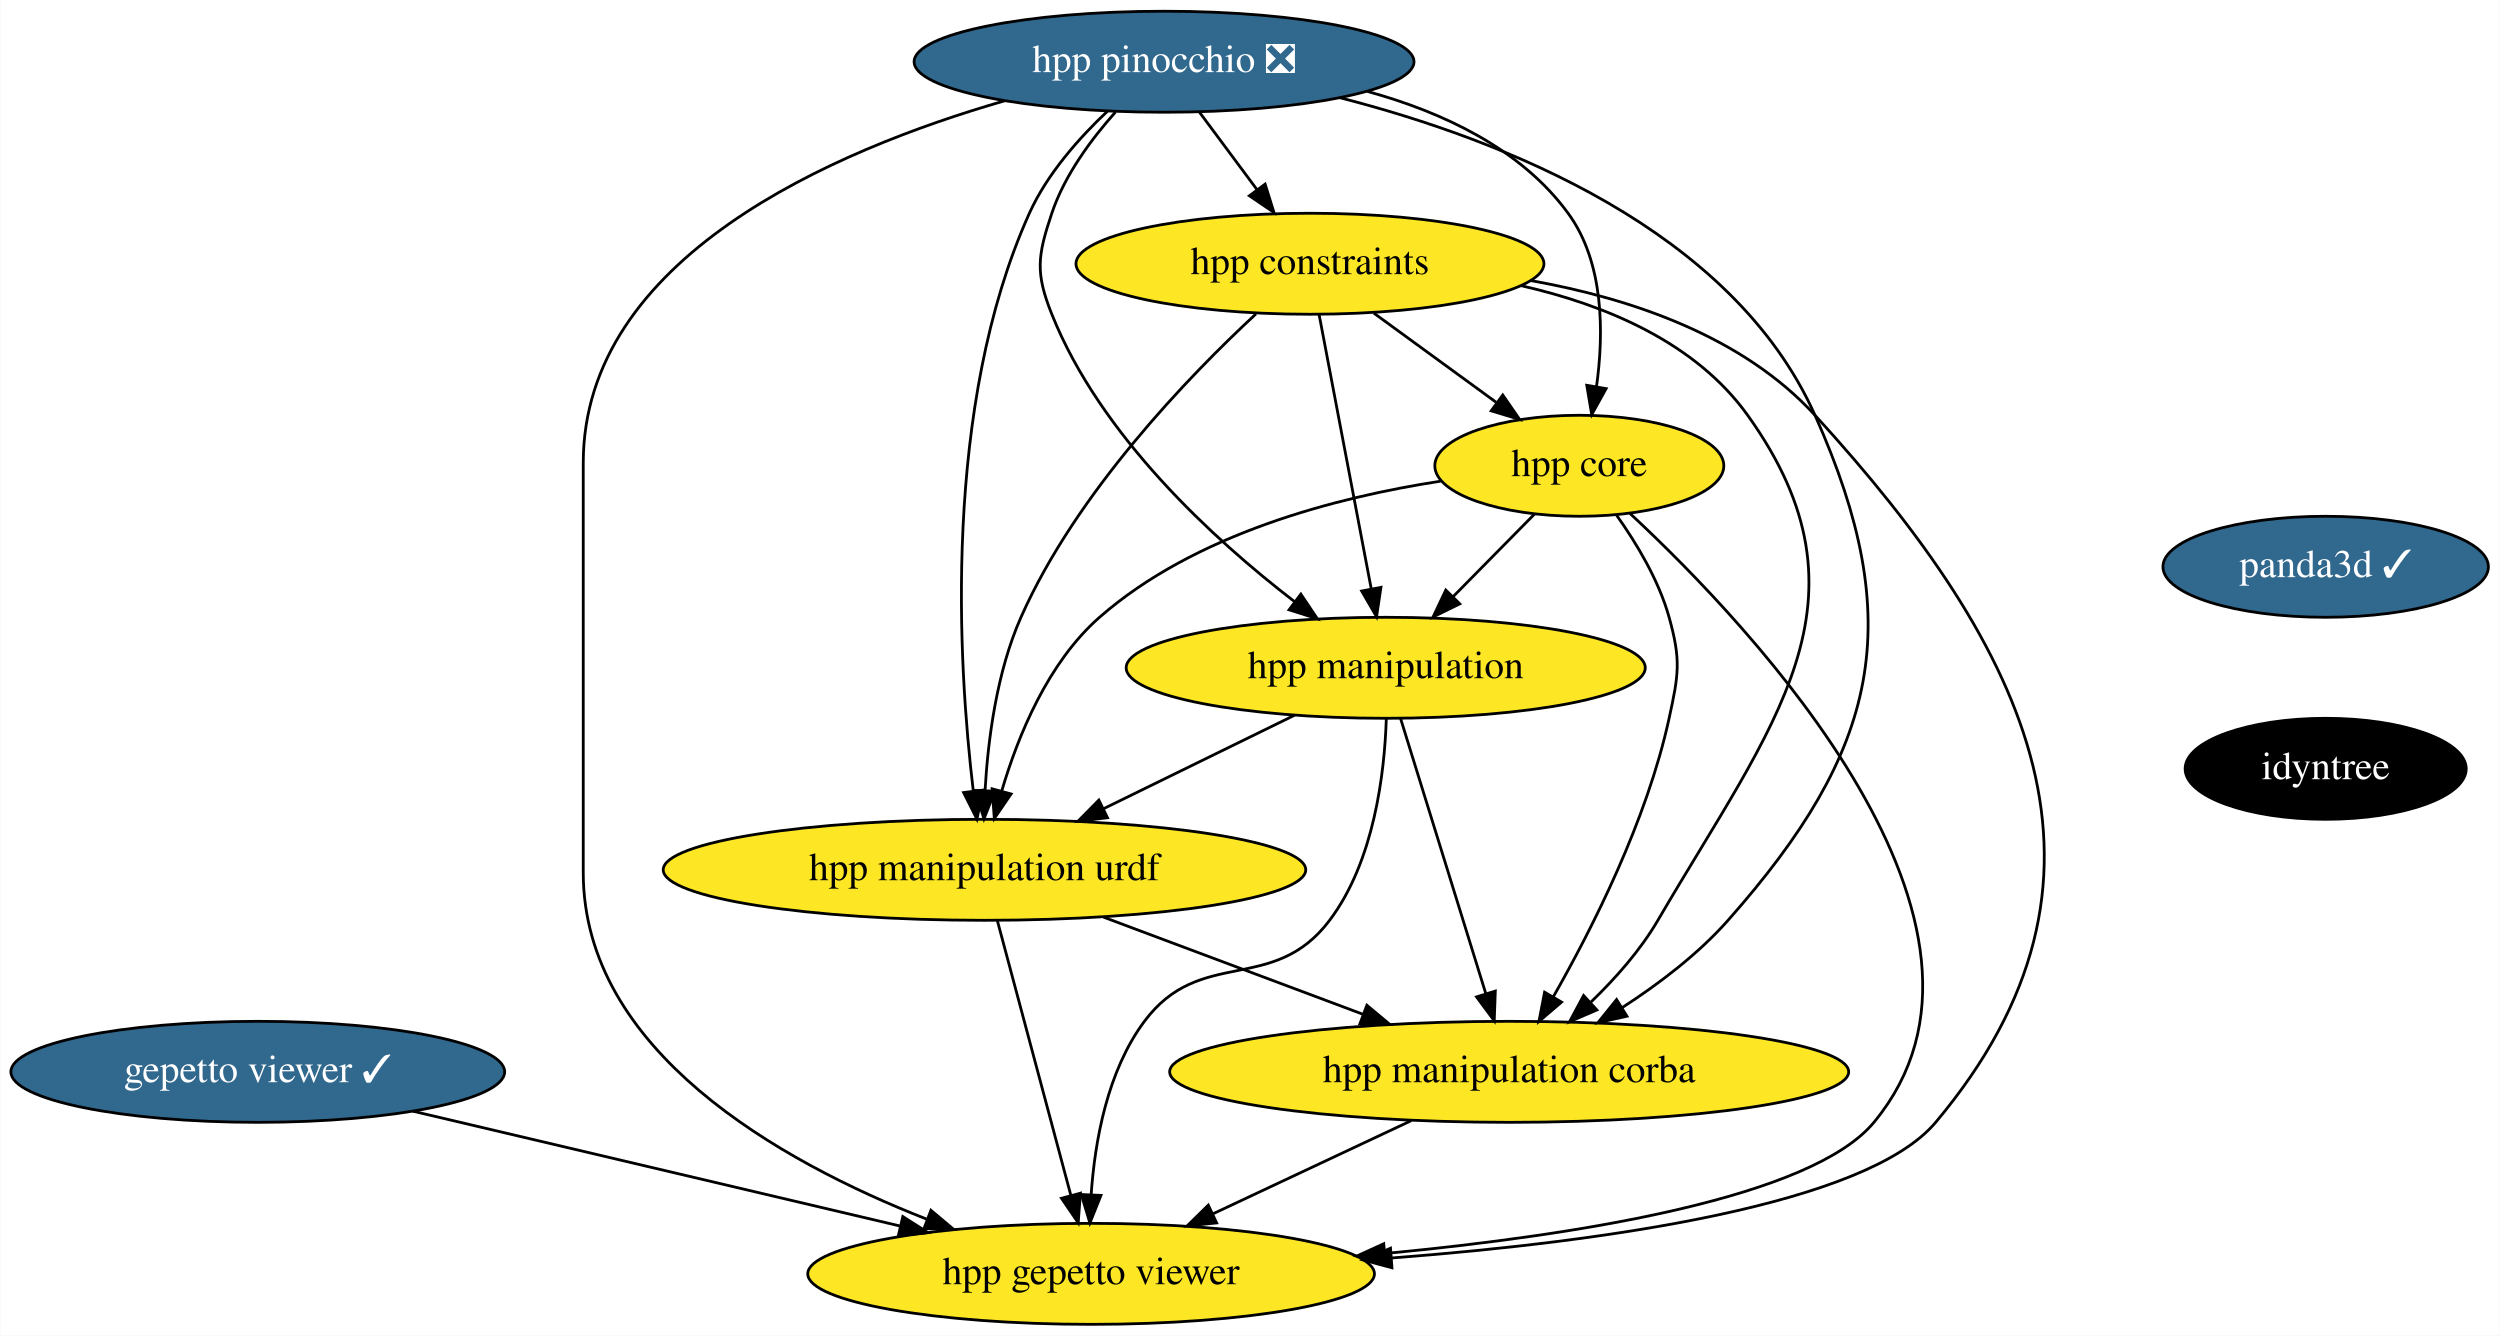
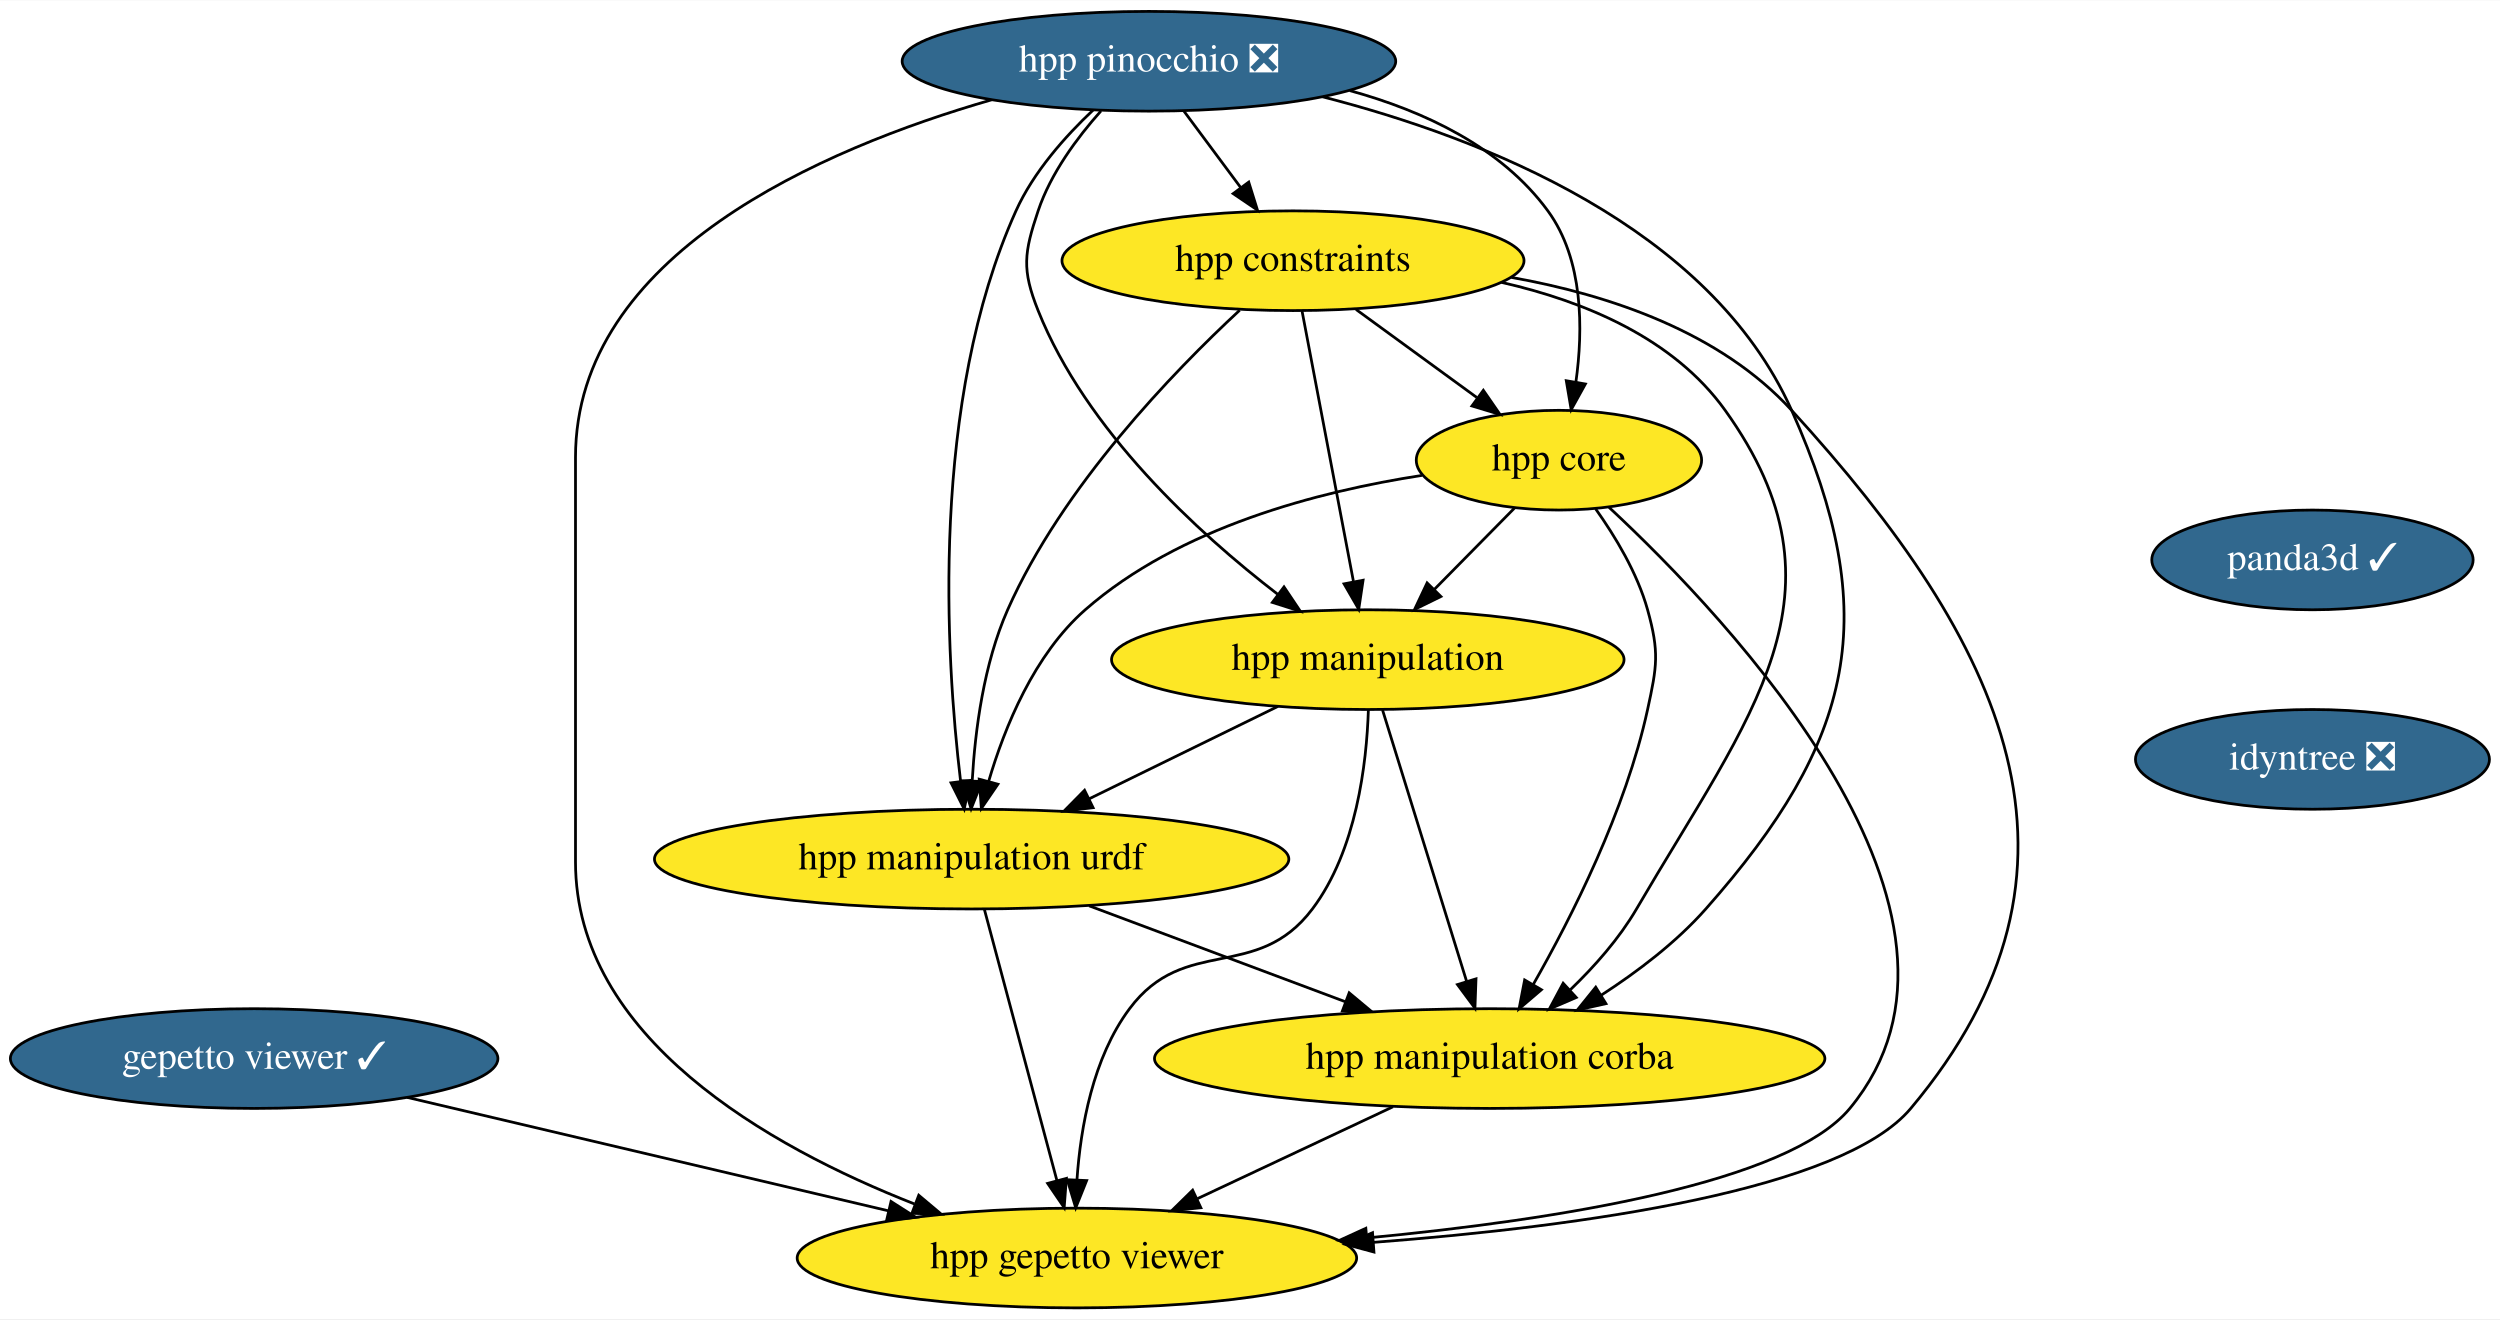
- <svg xmlns="http://www.w3.org/2000/svg" xmlns:xlink="http://www.w3.org/1999/xlink" width="891pt" height="476pt" viewBox="0.00 0.00 890.74 476.00">
+ <svg xmlns="http://www.w3.org/2000/svg" xmlns:xlink="http://www.w3.org/1999/xlink" width="902pt" height="476pt" viewBox="0.00 0.00 902.44 476.00">
  <g id="graph0" class="graph" transform="scale(1 1) rotate(0) translate(4 472)">
-     <polygon fill="white" stroke="transparent" points="-4,4 -4,-472 886.74,-472 886.74,4 -4,4" />
+     <polygon fill="white" stroke="transparent" points="-4,4 -4,-472 898.44,-472 898.44,4 -4,4" />
    <g id="node1" class="node">
      <g id="a_node1">
        <a xlink:href="https://github.com/conda-forge/gepetto-viewer-feedstock/pull/13" xlink:title="gepetto viewer ✓">
          <ellipse fill="#31688e" stroke="black" cx="87.74" cy="-90" rx="87.99" ry="18" />
          <text text-anchor="middle" x="87.74" y="-86.3" font-family="Times,serif" font-size="14.00" fill="white">gepetto viewer ✓</text>
        </a>
      </g>
    </g>
    <g id="node2" class="node">
      <g id="a_node2">
        <a xlink:href="https://github.com/conda-forge/hpp-gepetto-viewer-feedstock" xlink:title="hpp gepetto viewer">
          <ellipse fill="#fde725" stroke="black" cx="384.74" cy="-18" rx="100.98" ry="18" />
          <text text-anchor="middle" x="384.74" y="-14.3" font-family="Times,serif" font-size="14.00">hpp gepetto viewer</text>
        </a>
      </g>
    </g>
    <g id="edge1" class="edge">
      <path fill="none" stroke="black" d="M142.91,-76C192,-64.43 263.98,-47.46 316.64,-35.05" />
      <polygon fill="black" stroke="black" points="317.64,-38.41 326.57,-32.71 316.04,-31.6 317.64,-38.41" />
    </g>
    <g id="node3" class="node">
      <g id="a_node3">
        <a xlink:href="https://github.com/conda-forge/panda3d-feedstock/pull/11" xlink:title="panda3d ✓">
-           <ellipse fill="#31688e" stroke="black" cx="824.74" cy="-270" rx="58" ry="18" />
-           <text text-anchor="middle" x="824.74" y="-266.3" font-family="Times,serif" font-size="14.00" fill="white">panda3d ✓</text>
+           <ellipse fill="#31688e" stroke="black" cx="830.74" cy="-270" rx="58" ry="18" />
+           <text text-anchor="middle" x="830.74" y="-266.3" font-family="Times,serif" font-size="14.00" fill="white">panda3d ✓</text>
        </a>
      </g>
    </g>
    <g id="node4" class="node">
      <g id="a_node4">
-         <a xlink:href="https://github.com/conda-forge/idyntree-feedstock" xlink:title="idyntree">
-           <ellipse fill="#000000" stroke="black" cx="824.74" cy="-198" rx="50.09" ry="18" />
-           <text text-anchor="middle" x="824.74" y="-194.3" font-family="Times,serif" font-size="14.00" fill="white">idyntree</text>
+         <a xlink:href="https://github.com/conda-forge/idyntree-feedstock/pull/32" xlink:title="idyntree ❎">
+           <ellipse fill="#31688e" stroke="black" cx="830.74" cy="-198" rx="63.89" ry="18" />
+           <text text-anchor="middle" x="830.74" y="-194.3" font-family="Times,serif" font-size="14.00" fill="white">idyntree ❎</text>
        </a>
      </g>
    </g>
    <g id="node5" class="node">
      <g id="a_node5">
        <a xlink:href="https://github.com/conda-forge/hpp-core-feedstock" xlink:title="hpp core">
          <ellipse fill="#fde725" stroke="black" cx="558.74" cy="-306" rx="51.5" ry="18" />
          <text text-anchor="middle" x="558.74" y="-302.3" font-family="Times,serif" font-size="14.00">hpp core</text>
        </a>
      </g>
    </g>
    <g id="edge3" class="edge">
      <path fill="none" stroke="black" d="M576.81,-288.99C620.02,-248.8 721.61,-141.89 663.74,-72 641.57,-45.21 559.12,-31.86 489.55,-25.26" />
      <polygon fill="black" stroke="black" points="489.67,-21.76 479.39,-24.33 489.03,-28.73 489.67,-21.76" />
    </g>
    <g id="node6" class="node">
      <g id="a_node6">
        <a xlink:href="https://github.com/conda-forge/hpp-manipulation-urdf-feedstock" xlink:title="hpp manipulation urdf">
          <ellipse fill="#fde725" stroke="black" cx="346.74" cy="-162" rx="114.5" ry="18" />
          <text text-anchor="middle" x="346.74" y="-158.3" font-family="Times,serif" font-size="14.00">hpp manipulation urdf</text>
        </a>
      </g>
    </g>
    <g id="edge4" class="edge">
      <path fill="none" stroke="black" d="M509.29,-300.51C471.99,-294.77 421.63,-281.71 387.74,-252 369.33,-235.86 358.66,-209.74 352.85,-189.96" />
      <polygon fill="black" stroke="black" points="356.22,-189.03 350.24,-180.28 349.47,-190.85 356.22,-189.03" />
    </g>
    <g id="node7" class="node">
      <g id="a_node7">
        <a xlink:href="https://github.com/conda-forge/hpp-manipulation-feedstock" xlink:title="hpp manipulation">
          <ellipse fill="#fde725" stroke="black" cx="489.74" cy="-234" rx="92.5" ry="18" />
          <text text-anchor="middle" x="489.74" y="-230.3" font-family="Times,serif" font-size="14.00">hpp manipulation</text>
        </a>
      </g>
    </g>
    <g id="edge5" class="edge">
      <path fill="none" stroke="black" d="M542.74,-288.76C534.11,-280.01 523.29,-269.03 513.68,-259.28" />
      <polygon fill="black" stroke="black" points="516.13,-256.79 506.62,-252.12 511.15,-261.7 516.13,-256.79" />
    </g>
    <g id="node8" class="node">
      <g id="a_node8">
        <a xlink:href="https://github.com/conda-forge/hpp-manipulation-corba-feedstock" xlink:title="hpp manipulation corba">
          <ellipse fill="#fde725" stroke="black" cx="533.74" cy="-90" rx="121" ry="18" />
          <text text-anchor="middle" x="533.74" y="-86.3" font-family="Times,serif" font-size="14.00">hpp manipulation corba</text>
        </a>
      </g>
    </g>
    <g id="edge6" class="edge">
      <path fill="none" stroke="black" d="M571.97,-288.44C579.05,-278.5 587.05,-265.25 590.74,-252 595.03,-236.59 594.14,-231.64 590.74,-216 582.84,-179.63 563.39,-141.15 549.41,-116.65" />
      <polygon fill="black" stroke="black" points="552.41,-114.85 544.35,-107.97 546.36,-118.38 552.41,-114.85" />
    </g>
    <g id="edge7" class="edge">
      <path fill="none" stroke="black" d="M351.33,-143.87C357.83,-119.56 369.8,-74.82 377.51,-46.01" />
      <polygon fill="black" stroke="black" points="380.94,-46.75 380.14,-36.19 374.18,-44.94 380.94,-46.75" />
    </g>
    <g id="edge8" class="edge">
      <path fill="none" stroke="black" d="M389.18,-145.12C416.57,-134.86 452.41,-121.44 481.55,-110.54" />
      <polygon fill="black" stroke="black" points="483.02,-113.73 491.15,-106.94 480.56,-107.17 483.02,-113.73" />
    </g>
    <g id="edge9" class="edge">
      <path fill="none" stroke="black" d="M489.95,-215.86C489.33,-196.56 485.67,-165.11 469.74,-144 449.62,-117.32 423.72,-134.78 403.74,-108 390.49,-90.24 386.06,-65.22 384.76,-46.24" />
      <polygon fill="black" stroke="black" points="388.25,-45.96 384.31,-36.12 381.25,-46.27 388.25,-45.96" />
    </g>
    <g id="edge10" class="edge">
      <path fill="none" stroke="black" d="M457.29,-217.12C437.1,-207.23 410.92,-194.42 389.11,-183.74" />
      <polygon fill="black" stroke="black" points="390.58,-180.56 380.06,-179.31 387.5,-186.85 390.58,-180.56" />
    </g>
    <g id="edge11" class="edge">
      <path fill="none" stroke="black" d="M495.05,-215.87C502.58,-191.56 516.45,-146.82 525.37,-118.01" />
      <polygon fill="black" stroke="black" points="528.8,-118.78 528.42,-108.19 522.11,-116.71 528.8,-118.78" />
    </g>
    <g id="edge12" class="edge">
      <path fill="none" stroke="black" d="M498.81,-72.59C477.73,-62.69 450.71,-49.99 428.26,-39.44" />
      <polygon fill="black" stroke="black" points="429.48,-36.15 418.94,-35.07 426.51,-42.49 429.48,-36.15" />
    </g>
    <g id="node9" class="node">
      <g id="a_node9">
        <a xlink:href="https://github.com/conda-forge/hpp-constraints-feedstock" xlink:title="hpp constraints">
          <ellipse fill="#fde725" stroke="black" cx="462.74" cy="-378" rx="83.39" ry="18" />
          <text text-anchor="middle" x="462.74" y="-374.3" font-family="Times,serif" font-size="14.00">hpp constraints</text>
        </a>
      </g>
    </g>
    <g id="edge13" class="edge">
      <path fill="none" stroke="black" d="M541.57,-371.98C577.22,-365.62 617.03,-352.13 642.74,-324 719.39,-240.13 758.79,-159.03 685.74,-72 661.05,-42.58 568.05,-29.49 491.88,-23.66" />
      <polygon fill="black" stroke="black" points="491.96,-20.16 481.73,-22.92 491.45,-27.14 491.96,-20.16" />
    </g>
    <g id="edge14" class="edge">
      <path fill="none" stroke="black" d="M485.49,-360.41C498.53,-350.9 515.05,-338.86 529.1,-328.62" />
      <polygon fill="black" stroke="black" points="531.45,-331.23 537.47,-322.51 527.33,-325.57 531.45,-331.23" />
    </g>
    <g id="edge15" class="edge">
      <path fill="none" stroke="black" d="M443.5,-360.13C419.56,-337.92 379.45,-296.48 359.74,-252 351.11,-232.52 347.99,-208.52 346.95,-190.35" />
      <polygon fill="black" stroke="black" points="350.44,-190.01 346.55,-180.15 343.45,-190.28 350.44,-190.01" />
    </g>
    <g id="edge16" class="edge">
      <path fill="none" stroke="black" d="M466,-359.87C470.6,-335.67 479.05,-291.21 484.53,-262.39" />
      <polygon fill="black" stroke="black" points="488.04,-262.67 486.47,-252.19 481.17,-261.36 488.04,-262.67" />
    </g>
    <g id="edge17" class="edge">
      <path fill="none" stroke="black" d="M537.99,-370.19C568.18,-363.32 600.17,-349.93 618.74,-324 666.06,-257.95 627.69,-214.18 586.74,-144 580.5,-133.31 571.58,-123.24 562.83,-114.82" />
      <polygon fill="black" stroke="black" points="564.99,-112.05 555.26,-107.86 560.26,-117.2 564.99,-112.05" />
    </g>
    <g id="node10" class="node">
      <g id="a_node10">
        <a xlink:href="https://github.com/conda-forge/hpp-pinocchio-feedstock/pull/6" xlink:title="hpp pinocchio ❎">
          <ellipse fill="#31688e" stroke="black" cx="410.74" cy="-450" rx="89.08" ry="18" />
          <text text-anchor="middle" x="410.74" y="-446.3" font-family="Times,serif" font-size="14.00" fill="white">hpp pinocchio ❎</text>
        </a>
      </g>
    </g>
    <g id="edge18" class="edge">
      <path fill="none" stroke="black" d="M353.9,-436.07C292.62,-418.38 203.74,-380.11 203.74,-307 203.74,-307 203.74,-307 203.74,-161 203.74,-97.64 273.24,-58.28 326.1,-37.51" />
      <polygon fill="black" stroke="black" points="327.65,-40.66 335.76,-33.84 325.17,-34.12 327.65,-40.66" />
    </g>
    <g id="edge19" class="edge">
      <path fill="none" stroke="black" d="M483.2,-439.42C510,-432.04 537.91,-419.01 554.74,-396 567.61,-378.41 567.52,-353.22 564.85,-334.13" />
      <polygon fill="black" stroke="black" points="568.29,-333.5 563.16,-324.23 561.39,-334.68 568.29,-333.5" />
    </g>
    <g id="edge20" class="edge">
      <path fill="none" stroke="black" d="M390.66,-432.45C380.52,-422.91 369.07,-410.03 362.74,-396 331.74,-327.18 337.36,-235.25 342.74,-190.2" />
      <polygon fill="black" stroke="black" points="346.24,-190.42 344.05,-180.06 339.3,-189.53 346.24,-190.42" />
    </g>
    <g id="edge21" class="edge">
      <path fill="none" stroke="black" d="M393.43,-432.07C384.81,-422.41 375.28,-409.55 370.74,-396 365.66,-380.83 364.8,-374.86 370.74,-360 388.06,-316.7 428.3,-279.85 457.2,-257.61" />
      <polygon fill="black" stroke="black" points="459.49,-260.26 465.39,-251.46 455.29,-254.66 459.49,-260.26" />
    </g>
    <g id="edge22" class="edge">
      <path fill="none" stroke="black" d="M473.47,-437.16C531.54,-422.25 613.22,-390.11 642.74,-324 675.84,-249.88 665.53,-204.8 611.74,-144 601.06,-131.93 587.06,-121.31 573.88,-112.8" />
      <polygon fill="black" stroke="black" points="575.71,-109.82 565.37,-107.52 572.02,-115.77 575.71,-109.82" />
    </g>
    <g id="edge23" class="edge">
      <path fill="none" stroke="black" d="M423.33,-432.05C429.5,-423.75 437.05,-413.58 443.89,-404.38" />
      <polygon fill="black" stroke="black" points="446.76,-406.39 449.91,-396.28 441.14,-402.22 446.76,-406.39" />
    </g>
  </g>
</svg>
